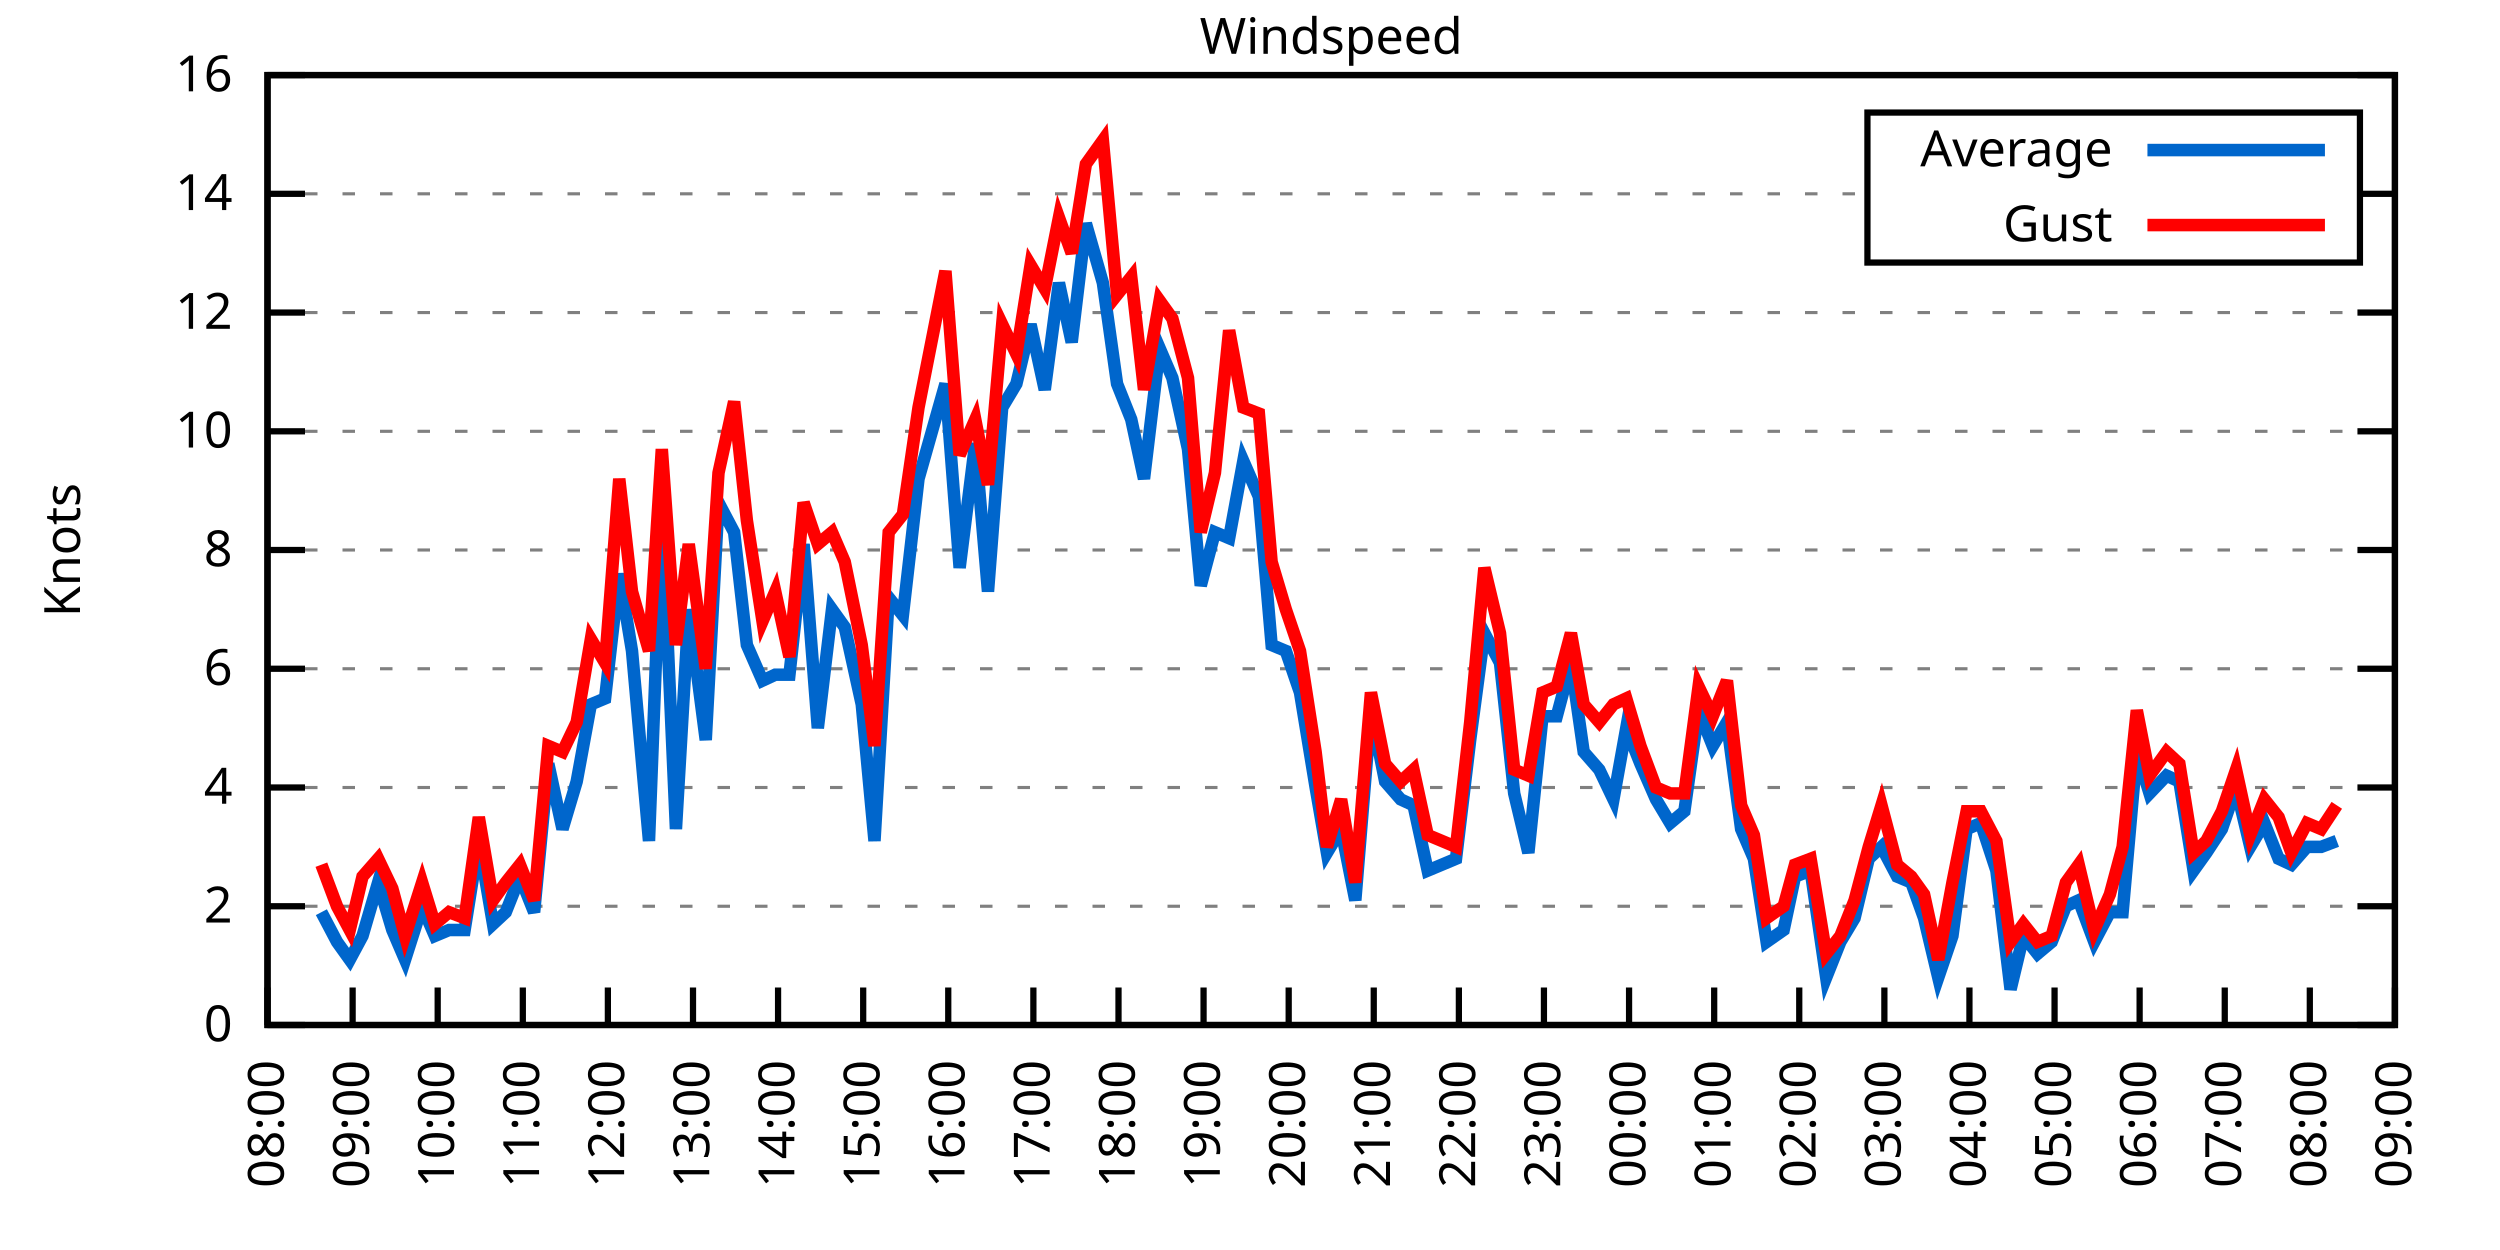
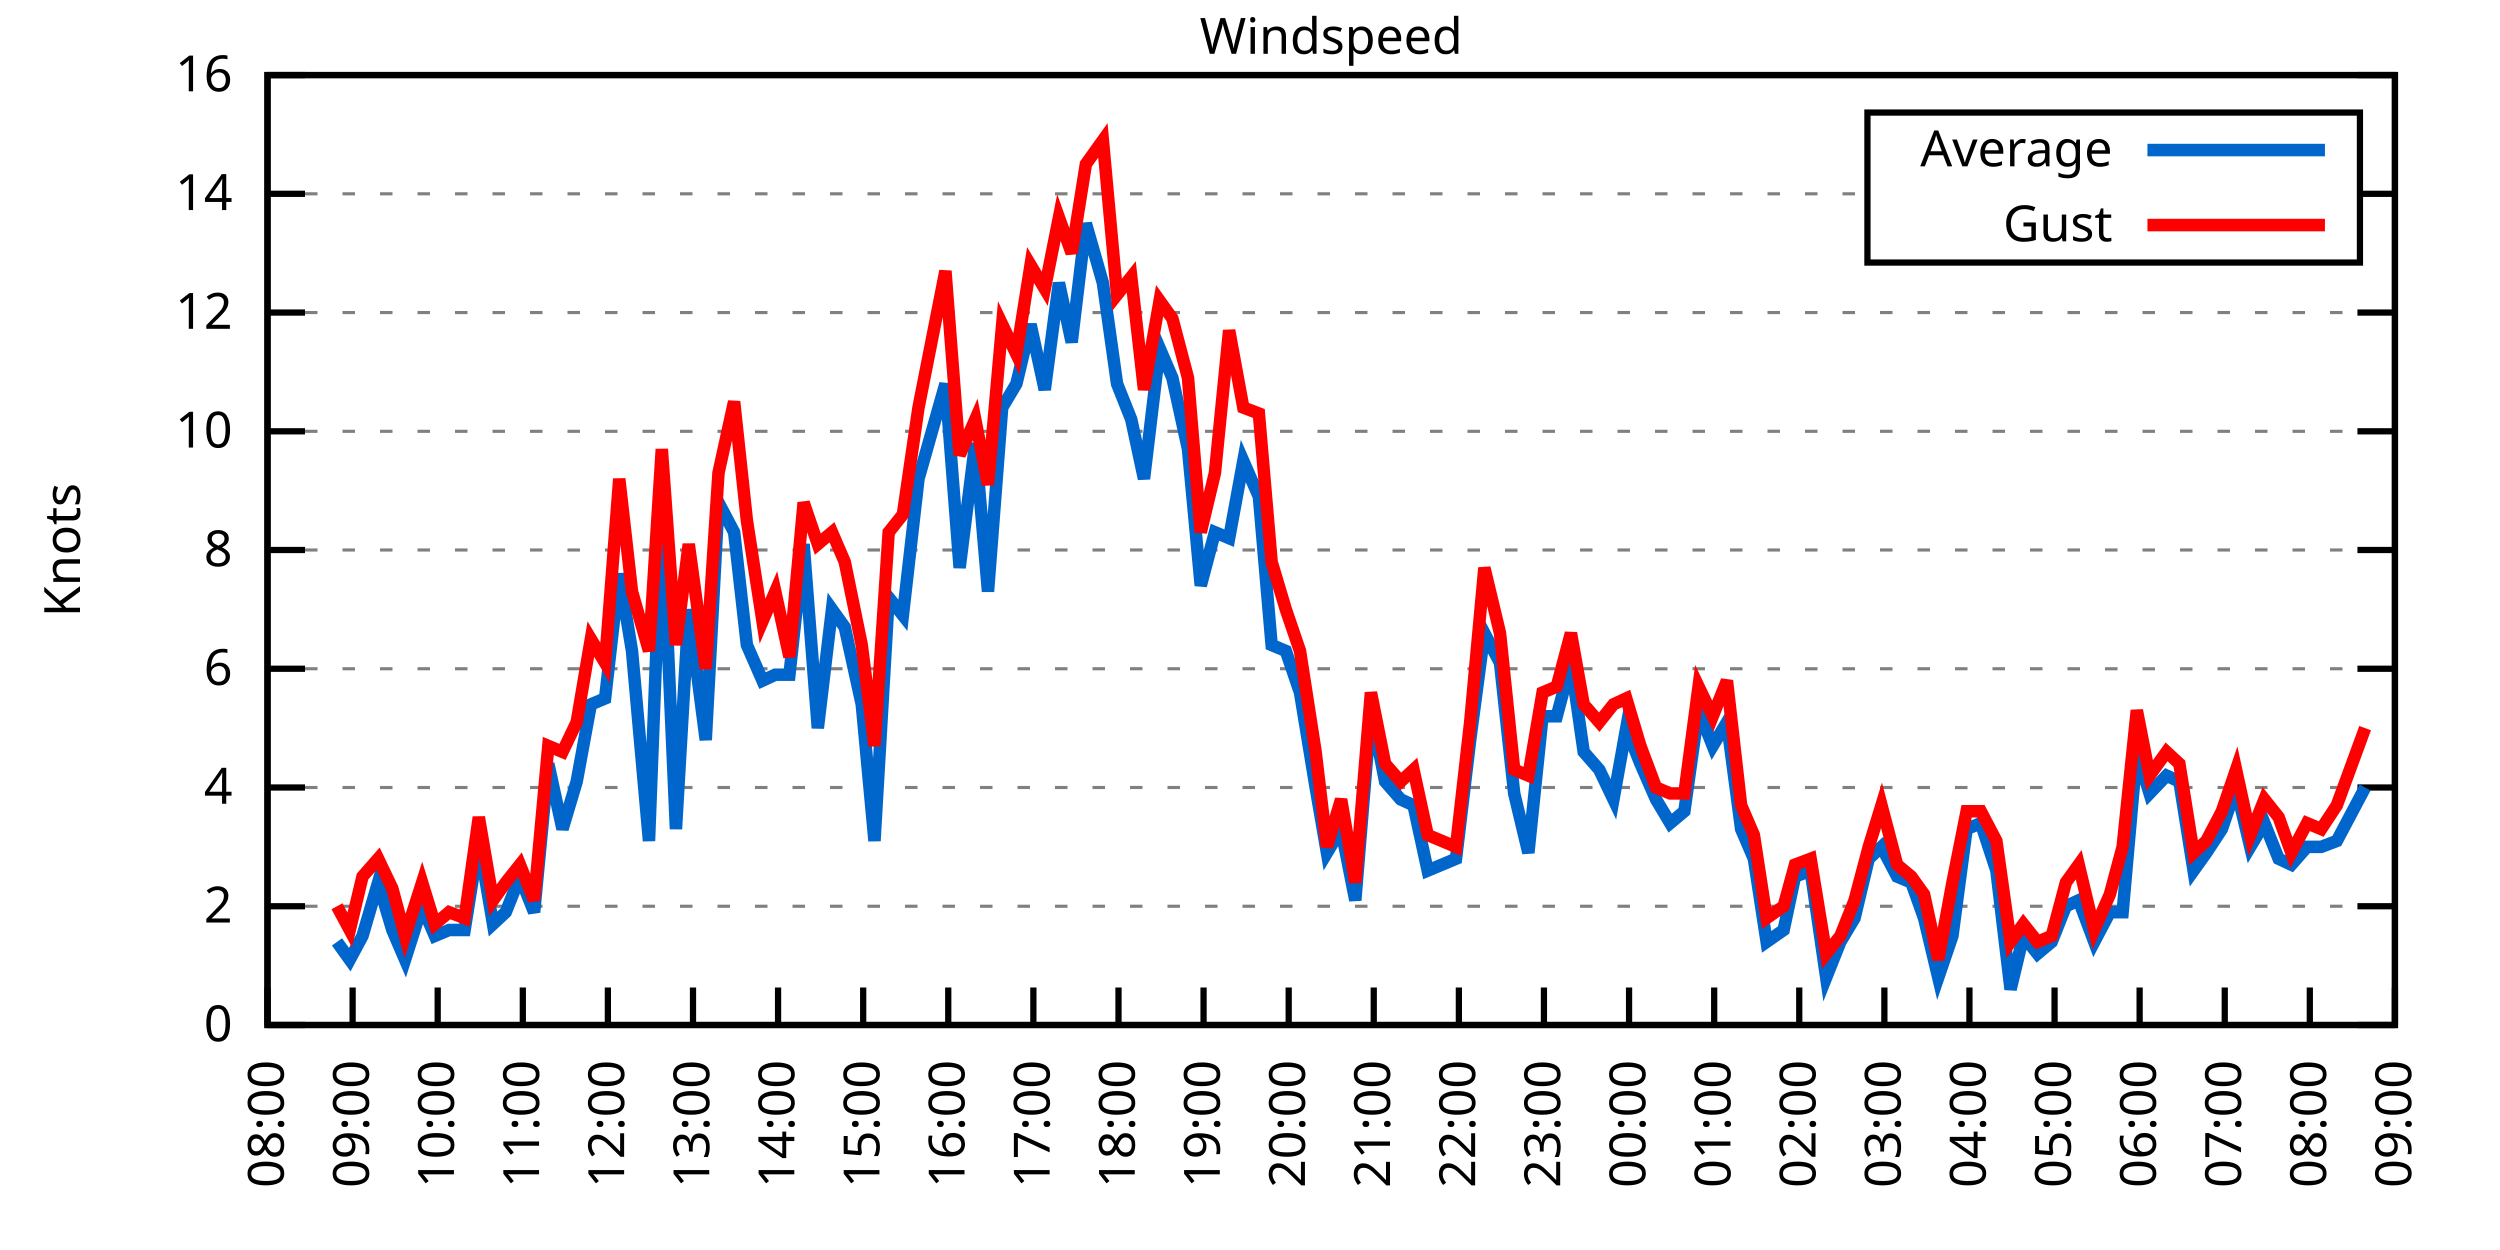
<svg xmlns="http://www.w3.org/2000/svg" xmlns:xlink="http://www.w3.org/1999/xlink" width="400" height="200" viewBox="0 0 400 200">
  <g id="gnuplot_canvas">
    <rect x="0" y="0" width="400" height="200" fill="none" />
    <defs>
      <circle id="gpDot" r="0.5" stroke-width="0.5" stroke="currentColor" />
      <path id="gpPt0" stroke-width="0.333" stroke="currentColor" d="M-1,0 h2 M0,-1 v2" />
      <path id="gpPt1" stroke-width="0.333" stroke="currentColor" d="M-1,-1 L1,1 M1,-1 L-1,1" />
      <path id="gpPt2" stroke-width="0.333" stroke="currentColor" d="M-1,0 L1,0 M0,-1 L0,1 M-1,-1 L1,1 M-1,1 L1,-1" />
      <rect id="gpPt3" stroke-width="0.333" stroke="currentColor" x="-1" y="-1" width="2" height="2" />
      <rect id="gpPt4" stroke-width="0.333" stroke="currentColor" fill="currentColor" x="-1" y="-1" width="2" height="2" />
      <circle id="gpPt5" stroke-width="0.333" stroke="currentColor" cx="0" cy="0" r="1" />
      <use xlink:href="#gpPt5" id="gpPt6" fill="currentColor" stroke="none" />
      <path id="gpPt7" stroke-width="0.333" stroke="currentColor" d="M0,-1.33 L-1.33,0.67 L1.33,0.67 z" />
      <use xlink:href="#gpPt7" id="gpPt8" fill="currentColor" stroke="none" />
      <use xlink:href="#gpPt7" id="gpPt9" stroke="currentColor" transform="rotate(180)" />
      <use xlink:href="#gpPt9" id="gpPt10" fill="currentColor" stroke="none" />
      <use xlink:href="#gpPt3" id="gpPt11" stroke="currentColor" transform="rotate(45)" />
      <use xlink:href="#gpPt11" id="gpPt12" fill="currentColor" stroke="none" />
      <path id="gpPt13" stroke-width="0.333" stroke="currentColor" d="M0,1.330 L1.265,0.411 L0.782,-1.067 L-0.782,-1.076 L-1.265,0.411 z" />
      <use xlink:href="#gpPt13" id="gpPt14" fill="currentColor" stroke="none" />
      <filter id="textbox" filterUnits="objectBoundingBox" x="0" y="0" height="1" width="1">
        <feFlood flood-color="white" flood-opacity="1" result="bgnd" />
        <feComposite in="SourceGraphic" in2="bgnd" operator="atop" />
      </filter>
      <filter id="greybox" filterUnits="objectBoundingBox" x="0" y="0" height="1" width="1">
        <feFlood flood-color="lightgrey" flood-opacity="1" result="grey" />
        <feComposite in="SourceGraphic" in2="grey" operator="atop" />
      </filter>
    </defs>
    <g fill="none" color="white" stroke="currentColor" stroke-width="1.00" stroke-linecap="butt" stroke-linejoin="miter">
</g>
    <g fill="none" color="black" stroke="currentColor" stroke-width="1.00" stroke-linecap="butt" stroke-linejoin="miter">
      <g stroke="none" shape-rendering="crispEdges">
        <polygon fill="rgb(255, 255, 255)" points="42.80,164.00 383.18,164.00 383.18,12.02 42.80,12.02 " />
      </g>
    </g>
    <g fill="none" color="black" stroke="currentColor" stroke-width="1.00" stroke-linecap="butt" stroke-linejoin="miter">
</g>
    <g fill="none" color="black" stroke="black" stroke-width="0.50" stroke-linecap="butt" stroke-linejoin="miter">
</g>
    <g fill="none" color="gray" stroke="currentColor" stroke-width="0.50" stroke-linecap="butt" stroke-linejoin="miter">
      <path stroke="gray" stroke-dasharray="2,4" class="gridline" d="M42.80,164.00 L383.19,164.00  " />
    </g>
    <g fill="none" color="gray" stroke="gray" stroke-width="1.00" stroke-linecap="butt" stroke-linejoin="miter">
</g>
    <g fill="none" color="black" stroke="currentColor" stroke-width="1.00" stroke-linecap="butt" stroke-linejoin="miter">
      <path stroke="black" d="M42.80,164.00 L48.80,164.00 M383.19,164.00 L377.19,164.00  " />
      <g transform="translate(37.20,166.60)" stroke="none" fill="black" font-family="Sans" font-size="8.00" text-anchor="end">
        <text>
          <tspan font-family="Sans"> 0</tspan>
        </text>
      </g>
    </g>
    <g fill="none" color="black" stroke="currentColor" stroke-width="1.00" stroke-linecap="butt" stroke-linejoin="miter">
</g>
    <g fill="none" color="black" stroke="black" stroke-width="0.50" stroke-linecap="butt" stroke-linejoin="miter">
</g>
    <g fill="none" color="gray" stroke="currentColor" stroke-width="0.50" stroke-linecap="butt" stroke-linejoin="miter">
      <path stroke="gray" stroke-dasharray="2,4" class="gridline" d="M42.80,145.00 L383.19,145.00  " />
    </g>
    <g fill="none" color="gray" stroke="gray" stroke-width="1.00" stroke-linecap="butt" stroke-linejoin="miter">
</g>
    <g fill="none" color="black" stroke="currentColor" stroke-width="1.00" stroke-linecap="butt" stroke-linejoin="miter">
      <path stroke="black" d="M42.80,145.00 L48.80,145.00 M383.19,145.00 L377.19,145.00  " />
      <g transform="translate(37.20,147.60)" stroke="none" fill="black" font-family="Sans" font-size="8.00" text-anchor="end">
        <text>
          <tspan font-family="Sans"> 2</tspan>
        </text>
      </g>
    </g>
    <g fill="none" color="black" stroke="currentColor" stroke-width="1.00" stroke-linecap="butt" stroke-linejoin="miter">
</g>
    <g fill="none" color="black" stroke="black" stroke-width="0.50" stroke-linecap="butt" stroke-linejoin="miter">
</g>
    <g fill="none" color="gray" stroke="currentColor" stroke-width="0.50" stroke-linecap="butt" stroke-linejoin="miter">
      <path stroke="gray" stroke-dasharray="2,4" class="gridline" d="M42.80,126.00 L383.19,126.00  " />
    </g>
    <g fill="none" color="gray" stroke="gray" stroke-width="1.00" stroke-linecap="butt" stroke-linejoin="miter">
</g>
    <g fill="none" color="black" stroke="currentColor" stroke-width="1.00" stroke-linecap="butt" stroke-linejoin="miter">
      <path stroke="black" d="M42.80,126.00 L48.80,126.00 M383.19,126.00 L377.19,126.00  " />
      <g transform="translate(37.20,128.60)" stroke="none" fill="black" font-family="Sans" font-size="8.00" text-anchor="end">
        <text>
          <tspan font-family="Sans"> 4</tspan>
        </text>
      </g>
    </g>
    <g fill="none" color="black" stroke="currentColor" stroke-width="1.00" stroke-linecap="butt" stroke-linejoin="miter">
</g>
    <g fill="none" color="black" stroke="black" stroke-width="0.50" stroke-linecap="butt" stroke-linejoin="miter">
</g>
    <g fill="none" color="gray" stroke="currentColor" stroke-width="0.50" stroke-linecap="butt" stroke-linejoin="miter">
      <path stroke="gray" stroke-dasharray="2,4" class="gridline" d="M42.80,107.00 L383.19,107.00  " />
    </g>
    <g fill="none" color="gray" stroke="gray" stroke-width="1.00" stroke-linecap="butt" stroke-linejoin="miter">
</g>
    <g fill="none" color="black" stroke="currentColor" stroke-width="1.00" stroke-linecap="butt" stroke-linejoin="miter">
      <path stroke="black" d="M42.80,107.00 L48.80,107.00 M383.19,107.00 L377.19,107.00  " />
      <g transform="translate(37.20,109.60)" stroke="none" fill="black" font-family="Sans" font-size="8.00" text-anchor="end">
        <text>
          <tspan font-family="Sans"> 6</tspan>
        </text>
      </g>
    </g>
    <g fill="none" color="black" stroke="currentColor" stroke-width="1.00" stroke-linecap="butt" stroke-linejoin="miter">
</g>
    <g fill="none" color="black" stroke="black" stroke-width="0.50" stroke-linecap="butt" stroke-linejoin="miter">
</g>
    <g fill="none" color="gray" stroke="currentColor" stroke-width="0.50" stroke-linecap="butt" stroke-linejoin="miter">
      <path stroke="gray" stroke-dasharray="2,4" class="gridline" d="M42.80,88.00 L383.19,88.00  " />
    </g>
    <g fill="none" color="gray" stroke="gray" stroke-width="1.00" stroke-linecap="butt" stroke-linejoin="miter">
</g>
    <g fill="none" color="black" stroke="currentColor" stroke-width="1.00" stroke-linecap="butt" stroke-linejoin="miter">
      <path stroke="black" d="M42.80,88.00 L48.80,88.00 M383.19,88.00 L377.19,88.00  " />
      <g transform="translate(37.20,90.60)" stroke="none" fill="black" font-family="Sans" font-size="8.00" text-anchor="end">
        <text>
          <tspan font-family="Sans"> 8</tspan>
        </text>
      </g>
    </g>
    <g fill="none" color="black" stroke="currentColor" stroke-width="1.00" stroke-linecap="butt" stroke-linejoin="miter">
</g>
    <g fill="none" color="black" stroke="black" stroke-width="0.50" stroke-linecap="butt" stroke-linejoin="miter">
</g>
    <g fill="none" color="gray" stroke="currentColor" stroke-width="0.50" stroke-linecap="butt" stroke-linejoin="miter">
      <path stroke="gray" stroke-dasharray="2,4" class="gridline" d="M42.80,69.01 L383.19,69.01  " />
    </g>
    <g fill="none" color="gray" stroke="gray" stroke-width="1.00" stroke-linecap="butt" stroke-linejoin="miter">
</g>
    <g fill="none" color="black" stroke="currentColor" stroke-width="1.00" stroke-linecap="butt" stroke-linejoin="miter">
      <path stroke="black" d="M42.80,69.01 L48.80,69.01 M383.19,69.01 L377.19,69.01  " />
      <g transform="translate(37.20,71.61)" stroke="none" fill="black" font-family="Sans" font-size="8.00" text-anchor="end">
        <text>
          <tspan font-family="Sans"> 10</tspan>
        </text>
      </g>
    </g>
    <g fill="none" color="black" stroke="currentColor" stroke-width="1.00" stroke-linecap="butt" stroke-linejoin="miter">
</g>
    <g fill="none" color="black" stroke="black" stroke-width="0.50" stroke-linecap="butt" stroke-linejoin="miter">
</g>
    <g fill="none" color="gray" stroke="currentColor" stroke-width="0.50" stroke-linecap="butt" stroke-linejoin="miter">
      <path stroke="gray" stroke-dasharray="2,4" class="gridline" d="M42.80,50.01 L383.19,50.01  " />
    </g>
    <g fill="none" color="gray" stroke="gray" stroke-width="1.00" stroke-linecap="butt" stroke-linejoin="miter">
</g>
    <g fill="none" color="black" stroke="currentColor" stroke-width="1.00" stroke-linecap="butt" stroke-linejoin="miter">
      <path stroke="black" d="M42.80,50.01 L48.80,50.01 M383.19,50.01 L377.19,50.01  " />
      <g transform="translate(37.20,52.61)" stroke="none" fill="black" font-family="Sans" font-size="8.00" text-anchor="end">
        <text>
          <tspan font-family="Sans"> 12</tspan>
        </text>
      </g>
    </g>
    <g fill="none" color="black" stroke="currentColor" stroke-width="1.00" stroke-linecap="butt" stroke-linejoin="miter">
</g>
    <g fill="none" color="black" stroke="black" stroke-width="0.50" stroke-linecap="butt" stroke-linejoin="miter">
</g>
    <g fill="none" color="gray" stroke="currentColor" stroke-width="0.50" stroke-linecap="butt" stroke-linejoin="miter">
      <path stroke="gray" stroke-dasharray="2,4" class="gridline" d="M42.80,31.01 L298.79,31.01 M377.59,31.01 L383.19,31.01  " />
    </g>
    <g fill="none" color="gray" stroke="gray" stroke-width="1.00" stroke-linecap="butt" stroke-linejoin="miter">
</g>
    <g fill="none" color="black" stroke="currentColor" stroke-width="1.00" stroke-linecap="butt" stroke-linejoin="miter">
      <path stroke="black" d="M42.80,31.01 L48.80,31.01 M383.19,31.01 L377.19,31.01  " />
      <g transform="translate(37.20,33.61)" stroke="none" fill="black" font-family="Sans" font-size="8.00" text-anchor="end">
        <text>
          <tspan font-family="Sans"> 14</tspan>
        </text>
      </g>
    </g>
    <g fill="none" color="black" stroke="currentColor" stroke-width="1.00" stroke-linecap="butt" stroke-linejoin="miter">
</g>
    <g fill="none" color="black" stroke="black" stroke-width="0.50" stroke-linecap="butt" stroke-linejoin="miter">
</g>
    <g fill="none" color="gray" stroke="currentColor" stroke-width="0.50" stroke-linecap="butt" stroke-linejoin="miter">
      <path stroke="gray" stroke-dasharray="2,4" class="gridline" d="M42.80,12.01 L383.19,12.01  " />
    </g>
    <g fill="none" color="gray" stroke="gray" stroke-width="1.00" stroke-linecap="butt" stroke-linejoin="miter">
</g>
    <g fill="none" color="black" stroke="currentColor" stroke-width="1.00" stroke-linecap="butt" stroke-linejoin="miter">
      <path stroke="black" d="M42.80,12.01 L48.80,12.01 M383.19,12.01 L377.19,12.01  " />
      <g transform="translate(37.20,14.61)" stroke="none" fill="black" font-family="Sans" font-size="8.00" text-anchor="end">
        <text>
          <tspan font-family="Sans"> 16</tspan>
        </text>
      </g>
    </g>
    <g fill="none" color="black" stroke="currentColor" stroke-width="1.00" stroke-linecap="butt" stroke-linejoin="miter">
      <path stroke="black" d="M42.80,164.00 L42.80,158.00  " />
      <g transform="translate(45.40,169.60) rotate(270.00)" stroke="none" fill="black" font-family="Sans" font-size="8.00" text-anchor="end">
        <text>
          <tspan font-family="Sans">08:00</tspan>
        </text>
      </g>
    </g>
    <g fill="none" color="black" stroke="currentColor" stroke-width="1.00" stroke-linecap="butt" stroke-linejoin="miter">
      <path stroke="black" d="M56.42,164.00 L56.42,158.00  " />
      <g transform="translate(59.02,169.60) rotate(270.00)" stroke="none" fill="black" font-family="Sans" font-size="8.00" text-anchor="end">
        <text>
          <tspan font-family="Sans">09:00</tspan>
        </text>
      </g>
    </g>
    <g fill="none" color="black" stroke="currentColor" stroke-width="1.00" stroke-linecap="butt" stroke-linejoin="miter">
      <path stroke="black" d="M70.03,164.00 L70.03,158.00  " />
      <g transform="translate(72.63,169.60) rotate(270.00)" stroke="none" fill="black" font-family="Sans" font-size="8.00" text-anchor="end">
        <text>
          <tspan font-family="Sans">10:00</tspan>
        </text>
      </g>
    </g>
    <g fill="none" color="black" stroke="currentColor" stroke-width="1.00" stroke-linecap="butt" stroke-linejoin="miter">
      <path stroke="black" d="M83.65,164.00 L83.65,158.00  " />
      <g transform="translate(86.25,169.60) rotate(270.00)" stroke="none" fill="black" font-family="Sans" font-size="8.00" text-anchor="end">
        <text>
          <tspan font-family="Sans">11:00</tspan>
        </text>
      </g>
    </g>
    <g fill="none" color="black" stroke="currentColor" stroke-width="1.00" stroke-linecap="butt" stroke-linejoin="miter">
      <path stroke="black" d="M97.26,164.00 L97.26,158.00  " />
      <g transform="translate(99.86,169.60) rotate(270.00)" stroke="none" fill="black" font-family="Sans" font-size="8.00" text-anchor="end">
        <text>
          <tspan font-family="Sans">12:00</tspan>
        </text>
      </g>
    </g>
    <g fill="none" color="black" stroke="currentColor" stroke-width="1.00" stroke-linecap="butt" stroke-linejoin="miter">
      <path stroke="black" d="M110.88,164.00 L110.88,158.00  " />
      <g transform="translate(113.48,169.60) rotate(270.00)" stroke="none" fill="black" font-family="Sans" font-size="8.00" text-anchor="end">
        <text>
          <tspan font-family="Sans">13:00</tspan>
        </text>
      </g>
    </g>
    <g fill="none" color="black" stroke="currentColor" stroke-width="1.00" stroke-linecap="butt" stroke-linejoin="miter">
      <path stroke="black" d="M124.49,164.00 L124.49,158.00  " />
      <g transform="translate(127.09,169.60) rotate(270.00)" stroke="none" fill="black" font-family="Sans" font-size="8.00" text-anchor="end">
        <text>
          <tspan font-family="Sans">14:00</tspan>
        </text>
      </g>
    </g>
    <g fill="none" color="black" stroke="currentColor" stroke-width="1.00" stroke-linecap="butt" stroke-linejoin="miter">
      <path stroke="black" d="M138.11,164.00 L138.11,158.00  " />
      <g transform="translate(140.71,169.60) rotate(270.00)" stroke="none" fill="black" font-family="Sans" font-size="8.00" text-anchor="end">
        <text>
          <tspan font-family="Sans">15:00</tspan>
        </text>
      </g>
    </g>
    <g fill="none" color="black" stroke="currentColor" stroke-width="1.00" stroke-linecap="butt" stroke-linejoin="miter">
      <path stroke="black" d="M151.72,164.00 L151.72,158.00  " />
      <g transform="translate(154.32,169.60) rotate(270.00)" stroke="none" fill="black" font-family="Sans" font-size="8.00" text-anchor="end">
        <text>
          <tspan font-family="Sans">16:00</tspan>
        </text>
      </g>
    </g>
    <g fill="none" color="black" stroke="currentColor" stroke-width="1.00" stroke-linecap="butt" stroke-linejoin="miter">
      <path stroke="black" d="M165.34,164.00 L165.34,158.00  " />
      <g transform="translate(167.94,169.60) rotate(270.00)" stroke="none" fill="black" font-family="Sans" font-size="8.00" text-anchor="end">
        <text>
          <tspan font-family="Sans">17:00</tspan>
        </text>
      </g>
    </g>
    <g fill="none" color="black" stroke="currentColor" stroke-width="1.00" stroke-linecap="butt" stroke-linejoin="miter">
      <path stroke="black" d="M178.96,164.00 L178.96,158.00  " />
      <g transform="translate(181.56,169.60) rotate(270.00)" stroke="none" fill="black" font-family="Sans" font-size="8.00" text-anchor="end">
        <text>
          <tspan font-family="Sans">18:00</tspan>
        </text>
      </g>
    </g>
    <g fill="none" color="black" stroke="currentColor" stroke-width="1.00" stroke-linecap="butt" stroke-linejoin="miter">
      <path stroke="black" d="M192.57,164.00 L192.57,158.00  " />
      <g transform="translate(195.17,169.60) rotate(270.00)" stroke="none" fill="black" font-family="Sans" font-size="8.00" text-anchor="end">
        <text>
          <tspan font-family="Sans">19:00</tspan>
        </text>
      </g>
    </g>
    <g fill="none" color="black" stroke="currentColor" stroke-width="1.00" stroke-linecap="butt" stroke-linejoin="miter">
      <path stroke="black" d="M206.19,164.00 L206.19,158.00  " />
      <g transform="translate(208.79,169.60) rotate(270.00)" stroke="none" fill="black" font-family="Sans" font-size="8.00" text-anchor="end">
        <text>
          <tspan font-family="Sans">20:00</tspan>
        </text>
      </g>
    </g>
    <g fill="none" color="black" stroke="currentColor" stroke-width="1.00" stroke-linecap="butt" stroke-linejoin="miter">
      <path stroke="black" d="M219.80,164.00 L219.80,158.00  " />
      <g transform="translate(222.40,169.60) rotate(270.00)" stroke="none" fill="black" font-family="Sans" font-size="8.00" text-anchor="end">
        <text>
          <tspan font-family="Sans">21:00</tspan>
        </text>
      </g>
    </g>
    <g fill="none" color="black" stroke="currentColor" stroke-width="1.00" stroke-linecap="butt" stroke-linejoin="miter">
      <path stroke="black" d="M233.42,164.00 L233.42,158.00  " />
      <g transform="translate(236.02,169.60) rotate(270.00)" stroke="none" fill="black" font-family="Sans" font-size="8.00" text-anchor="end">
        <text>
          <tspan font-family="Sans">22:00</tspan>
        </text>
      </g>
    </g>
    <g fill="none" color="black" stroke="currentColor" stroke-width="1.00" stroke-linecap="butt" stroke-linejoin="miter">
      <path stroke="black" d="M247.03,164.00 L247.03,158.00  " />
      <g transform="translate(249.63,169.60) rotate(270.00)" stroke="none" fill="black" font-family="Sans" font-size="8.00" text-anchor="end">
        <text>
          <tspan font-family="Sans">23:00</tspan>
        </text>
      </g>
    </g>
    <g fill="none" color="black" stroke="currentColor" stroke-width="1.00" stroke-linecap="butt" stroke-linejoin="miter">
      <path stroke="black" d="M260.65,164.00 L260.65,158.00  " />
      <g transform="translate(263.25,169.60) rotate(270.00)" stroke="none" fill="black" font-family="Sans" font-size="8.00" text-anchor="end">
        <text>
          <tspan font-family="Sans">00:00</tspan>
        </text>
      </g>
    </g>
    <g fill="none" color="black" stroke="currentColor" stroke-width="1.00" stroke-linecap="butt" stroke-linejoin="miter">
      <path stroke="black" d="M274.27,164.00 L274.27,158.00  " />
      <g transform="translate(276.87,169.60) rotate(270.00)" stroke="none" fill="black" font-family="Sans" font-size="8.00" text-anchor="end">
        <text>
          <tspan font-family="Sans">01:00</tspan>
        </text>
      </g>
    </g>
    <g fill="none" color="black" stroke="currentColor" stroke-width="1.00" stroke-linecap="butt" stroke-linejoin="miter">
      <path stroke="black" d="M287.88,164.00 L287.88,158.00  " />
      <g transform="translate(290.48,169.60) rotate(270.00)" stroke="none" fill="black" font-family="Sans" font-size="8.00" text-anchor="end">
        <text>
          <tspan font-family="Sans">02:00</tspan>
        </text>
      </g>
    </g>
    <g fill="none" color="black" stroke="currentColor" stroke-width="1.00" stroke-linecap="butt" stroke-linejoin="miter">
      <path stroke="black" d="M301.50,164.00 L301.50,158.00  " />
      <g transform="translate(304.10,169.60) rotate(270.00)" stroke="none" fill="black" font-family="Sans" font-size="8.00" text-anchor="end">
        <text>
          <tspan font-family="Sans">03:00</tspan>
        </text>
      </g>
    </g>
    <g fill="none" color="black" stroke="currentColor" stroke-width="1.00" stroke-linecap="butt" stroke-linejoin="miter">
      <path stroke="black" d="M315.11,164.00 L315.11,158.00  " />
      <g transform="translate(317.71,169.60) rotate(270.00)" stroke="none" fill="black" font-family="Sans" font-size="8.00" text-anchor="end">
        <text>
          <tspan font-family="Sans">04:00</tspan>
        </text>
      </g>
    </g>
    <g fill="none" color="black" stroke="currentColor" stroke-width="1.00" stroke-linecap="butt" stroke-linejoin="miter">
      <path stroke="black" d="M328.73,164.00 L328.73,158.00  " />
      <g transform="translate(331.33,169.60) rotate(270.00)" stroke="none" fill="black" font-family="Sans" font-size="8.00" text-anchor="end">
        <text>
          <tspan font-family="Sans">05:00</tspan>
        </text>
      </g>
    </g>
    <g fill="none" color="black" stroke="currentColor" stroke-width="1.00" stroke-linecap="butt" stroke-linejoin="miter">
      <path stroke="black" d="M342.34,164.00 L342.34,158.00  " />
      <g transform="translate(344.94,169.60) rotate(270.00)" stroke="none" fill="black" font-family="Sans" font-size="8.00" text-anchor="end">
        <text>
          <tspan font-family="Sans">06:00</tspan>
        </text>
      </g>
    </g>
    <g fill="none" color="black" stroke="currentColor" stroke-width="1.00" stroke-linecap="butt" stroke-linejoin="miter">
      <path stroke="black" d="M355.96,164.00 L355.96,158.00  " />
      <g transform="translate(358.56,169.60) rotate(270.00)" stroke="none" fill="black" font-family="Sans" font-size="8.00" text-anchor="end">
        <text>
          <tspan font-family="Sans">07:00</tspan>
        </text>
      </g>
    </g>
    <g fill="none" color="black" stroke="currentColor" stroke-width="1.00" stroke-linecap="butt" stroke-linejoin="miter">
      <path stroke="black" d="M369.57,164.00 L369.57,158.00  " />
      <g transform="translate(372.17,169.60) rotate(270.00)" stroke="none" fill="black" font-family="Sans" font-size="8.00" text-anchor="end">
        <text>
          <tspan font-family="Sans">08:00</tspan>
        </text>
      </g>
    </g>
    <g fill="none" color="black" stroke="currentColor" stroke-width="1.00" stroke-linecap="butt" stroke-linejoin="miter">
      <path stroke="black" d="M383.19,164.00 L383.19,158.00  " />
      <g transform="translate(385.79,169.60) rotate(270.00)" stroke="none" fill="black" font-family="Sans" font-size="8.00" text-anchor="end">
        <text>
          <tspan font-family="Sans">09:00</tspan>
        </text>
      </g>
    </g>
    <g fill="none" color="black" stroke="currentColor" stroke-width="1.00" stroke-linecap="butt" stroke-linejoin="miter">
</g>
    <g fill="none" color="black" stroke="currentColor" stroke-width="1.00" stroke-linecap="butt" stroke-linejoin="miter">
      <path stroke="black" d="M42.80,12.01 L42.80,164.00 L383.19,164.00 L383.19,12.01 L42.80,12.01 Z  " />
    </g>
    <g fill="none" color="black" stroke="currentColor" stroke-width="1.00" stroke-linecap="butt" stroke-linejoin="miter">
</g>
    <g fill="none" color="black" stroke="currentColor" stroke-width="1.00" stroke-linecap="butt" stroke-linejoin="miter">
      <path stroke="black" d="M298.79,42.01 L298.79,18.01 L377.59,18.01 L377.59,42.01 L298.79,42.01 Z  " />
    </g>
    <g id="Windspeed_plot_1">
      <g fill="none" color="white" stroke="black" stroke-width="2.00" stroke-linecap="butt" stroke-linejoin="miter">
</g>
      <g fill="none" color="black" stroke="currentColor" stroke-width="2.00" stroke-linecap="butt" stroke-linejoin="miter">
        <g transform="translate(337.99,26.61)" stroke="none" fill="black" font-family="Sans" font-size="8.00" text-anchor="end">
          <text>
            <tspan font-family="Sans">Average</tspan>
          </text>
        </g>
      </g>
      <g fill="none" color="black" stroke="currentColor" stroke-width="2.00" stroke-linecap="butt" stroke-linejoin="miter">
-         <path stroke="rgb(  0, 102, 204)" d="M343.59,24.01 L371.99,24.01 M51.42,145.95 L53.92,150.70 L55.96,153.55 L58.00,149.75 L60.50,141.20 L62.77,148.80   L64.81,153.55 L67.54,145.00 L69.58,149.75 L71.85,148.80 L74.34,148.80 L76.61,134.55 L78.88,147.85 L80.92,145.95   L83.19,140.25 L85.46,145.95 L87.73,122.20 L90.00,132.65 L92.27,125.05 L94.54,112.70 L96.81,111.75 L99.08,91.80   L101.12,104.15 L103.84,134.55 L105.89,81.36 L108.15,132.65 L110.20,97.50 L112.92,118.40 L114.96,80.41 L117.46,85.16   L119.50,103.20 L122.00,108.90 L124.04,107.95 L126.31,107.95 L128.58,87.06 L130.85,116.50 L133.12,97.50 L135.16,100.35   L137.88,112.70 L139.92,134.55 L142.19,95.60 L144.46,98.45 L146.96,76.61 L151.27,61.41 L153.54,90.85 L156.04,70.91   L158.08,94.65 L160.35,65.21 L162.62,61.41 L164.89,51.91 L167.16,62.36 L169.43,45.26 L171.47,54.76 L173.74,35.76   L176.46,45.26 L178.73,61.41 L181.00,67.11 L183.04,76.61 L185.54,55.71 L187.58,60.46 L190.08,71.86 L192.12,93.70   L194.39,85.16 L196.66,86.11 L198.93,73.76 L201.42,79.46 L203.46,103.20 L205.73,104.15 L208.00,110.80 L210.50,126.00   L212.31,136.45 L214.58,132.65 L216.85,144.05 L219.35,113.65 L221.62,125.05 L224.11,127.90 L226.16,128.85 L228.43,139.30   L230.70,138.35 L232.96,137.40 L235.23,118.40 L237.50,101.30 L240.00,106.05 L242.27,126.95 L244.54,136.45 L246.81,114.60   L249.08,114.60 L251.35,106.05 L253.39,120.30 L255.88,123.15 L258.15,127.90 L260.20,116.50 L262.47,122.20 L264.96,127.90   L267.23,131.70 L269.50,129.80 L271.77,113.65 L274.04,119.35 L276.31,115.55 L278.58,132.65 L280.62,137.40 L282.66,150.70   L285.38,148.80 L287.20,140.25 L289.70,139.30 L292.19,156.40 L294.46,150.70 L296.73,146.90 L299.00,137.40 L301.04,135.50   L303.54,140.25 L305.81,141.20 L307.85,146.90 L310.12,156.40 L312.39,149.75 L314.66,132.65 L316.93,131.70 L319.42,139.30   L321.69,158.30 L323.74,149.75 L326.00,152.60 L328.27,150.70 L330.54,145.00 L332.59,144.05 L335.08,150.70 L337.58,145.95   L339.62,145.95 L341.89,120.30 L343.93,126.95 L346.65,124.10 L348.70,125.05 L350.97,139.30 L353.01,136.45 L355.50,132.65   L357.77,126.00 L360.04,135.50 L362.31,131.70 L364.58,137.40 L366.62,138.35 L369.12,135.50 L371.39,135.50 L373.89,134.55    " />
+         <path stroke="rgb(  0, 102, 204)" d="M343.59,24.01 L371.99,24.01 M53.92,150.70 L55.96,153.55 L58.00,149.75 L60.50,141.20 L62.77,148.80 L64.81,153.55   L67.54,145.00 L69.58,149.75 L71.85,148.80 L74.34,148.80 L76.61,134.55 L78.88,147.85 L80.92,145.95 L83.19,140.25   L85.46,145.95 L87.73,122.20 L90.00,132.65 L92.27,125.05 L94.54,112.70 L96.81,111.75 L99.08,91.80 L101.12,104.15   L103.84,134.55 L105.89,81.36 L108.15,132.65 L110.20,97.50 L112.92,118.40 L114.96,80.41 L117.46,85.16 L119.50,103.20   L122.00,108.90 L124.04,107.95 L126.31,107.95 L128.58,87.06 L130.85,116.50 L133.12,97.50 L135.16,100.35 L137.88,112.70   L139.92,134.55 L142.19,95.60 L144.46,98.45 L146.96,76.61 L151.27,61.41 L153.54,90.85 L156.04,70.91 L158.08,94.65   L160.35,65.21 L162.62,61.41 L164.89,51.91 L167.16,62.36 L169.43,45.26 L171.47,54.76 L173.74,35.76 L176.46,45.26   L178.73,61.41 L181.00,67.11 L183.04,76.61 L185.54,55.71 L187.58,60.46 L190.08,71.86 L192.12,93.70 L194.39,85.16   L196.66,86.11 L198.93,73.76 L201.42,79.46 L203.46,103.20 L205.73,104.15 L208.00,110.80 L210.50,126.00 L212.31,136.45   L214.58,132.65 L216.85,144.05 L219.35,113.65 L221.62,125.05 L224.11,127.90 L226.16,128.85 L228.43,139.30 L230.70,138.35   L232.96,137.40 L235.23,118.40 L237.50,101.30 L240.00,106.05 L242.27,126.95 L244.54,136.45 L246.81,114.60 L249.08,114.60   L251.35,106.05 L253.39,120.30 L255.88,123.15 L258.15,127.90 L260.20,116.50 L262.47,122.20 L264.96,127.90 L267.23,131.70   L269.50,129.80 L271.77,113.65 L274.04,119.35 L276.31,115.55 L278.58,132.65 L280.62,137.40 L282.66,150.70 L285.38,148.80   L287.20,140.25 L289.70,139.30 L292.19,156.40 L294.46,150.70 L296.73,146.90 L299.00,137.40 L301.04,135.50 L303.54,140.25   L305.81,141.20 L307.85,146.90 L310.12,156.40 L312.39,149.75 L314.66,132.65 L316.93,131.70 L319.42,139.30 L321.69,158.30   L323.74,149.75 L326.00,152.60 L328.27,150.70 L330.54,145.00 L332.59,144.05 L335.08,150.70 L337.58,145.95 L339.62,145.95   L341.89,120.30 L343.93,126.95 L346.65,124.10 L348.70,125.05 L350.97,139.30 L353.01,136.45 L355.50,132.65 L357.77,126.00   L360.04,135.50 L362.31,131.70 L364.58,137.40 L366.62,138.35 L369.12,135.50 L371.39,135.50 L373.89,134.55 L378.42,126.00    " />
      </g>
    </g>
    <g id="Windspeed_plot_2">
      <g fill="none" color="black" stroke="currentColor" stroke-width="2.00" stroke-linecap="butt" stroke-linejoin="miter">
        <g transform="translate(337.99,38.61)" stroke="none" fill="black" font-family="Sans" font-size="8.00" text-anchor="end">
          <text>
            <tspan font-family="Sans">Gust</tspan>
          </text>
        </g>
      </g>
      <g fill="none" color="black" stroke="currentColor" stroke-width="2.00" stroke-linecap="butt" stroke-linejoin="miter">
-         <path stroke="rgb(255,   0,   0)" d="M343.59,36.01 L371.99,36.01 M51.42,138.35 L53.92,145.00 L55.96,148.80 L58.00,140.25 L60.50,137.40 L62.77,142.15   L64.81,149.75 L67.54,141.20 L69.58,147.85 L71.85,145.95 L74.34,146.90 L76.61,130.75 L78.88,144.05 L80.92,141.20   L83.19,138.35 L85.46,144.05 L87.73,119.35 L90.00,120.30 L92.27,115.55 L94.54,102.25 L96.81,106.05 L99.08,76.61   L101.12,94.65 L103.84,104.15 L105.89,71.86 L108.15,103.20 L110.20,87.06 L112.92,107.00 L114.96,75.66 L117.46,64.26   L119.50,83.26 L122.00,99.40 L124.04,94.65 L126.31,105.10 L128.58,80.41 L130.85,87.06 L133.12,85.16 L135.16,89.90   L137.88,103.20 L139.92,119.35 L142.19,85.16 L144.46,82.31 L146.96,65.21 L151.27,43.36 L153.54,72.81 L156.04,67.11   L158.08,77.56 L160.35,51.91 L162.62,56.66 L164.89,42.41 L167.16,46.21 L169.43,34.81 L171.47,40.51 L173.74,26.26   L176.46,22.46 L178.73,47.16 L181.00,44.31 L183.04,62.36 L185.54,48.11 L187.58,50.96 L190.08,60.46 L192.12,85.16   L194.39,75.66 L196.66,52.86 L198.93,65.21 L201.42,66.16 L203.46,89.90 L205.73,97.50 L208.00,104.15 L210.50,120.30   L212.31,135.50 L214.58,127.90 L216.85,141.20 L219.35,110.80 L221.62,122.20 L224.11,125.05 L226.16,123.15 L228.43,133.60   L230.70,134.55 L232.96,135.50 L235.23,115.55 L237.50,90.85 L240.00,101.30 L242.27,123.15 L244.54,124.10 L246.81,110.80   L249.08,109.85 L251.35,101.30 L253.39,112.70 L255.88,115.55 L258.15,112.70 L260.20,111.75 L262.47,119.35 L264.96,126.00   L267.23,126.95 L269.50,126.95 L271.77,109.85 L274.04,114.60 L276.31,108.90 L278.58,128.85 L280.62,133.60 L282.66,146.90   L285.38,145.00 L287.20,138.35 L289.70,137.40 L292.19,152.60 L294.46,149.75 L296.73,144.05 L299.00,135.50 L301.04,128.85   L303.54,138.35 L305.81,140.25 L307.85,143.10 L310.12,153.55 L312.39,141.20 L314.66,129.80 L316.93,129.80 L319.42,134.55   L321.69,150.70 L323.74,147.85 L326.00,150.70 L328.27,149.75 L330.54,141.20 L332.59,138.35 L335.08,148.80 L337.58,143.10   L339.62,135.50 L341.89,113.65 L343.93,124.10 L346.65,120.30 L348.70,122.20 L350.97,136.45 L353.01,134.55 L355.50,129.80   L357.77,123.15 L360.04,133.60 L362.31,127.90 L364.58,130.75 L366.62,136.45 L369.12,131.70 L371.39,132.65 L373.89,128.85    " />
+         <path stroke="rgb(255,   0,   0)" d="M343.59,36.01 L371.99,36.01 M53.92,145.00 L55.96,148.80 L58.00,140.25 L60.50,137.40 L62.77,142.15 L64.81,149.75   L67.54,141.20 L69.58,147.85 L71.85,145.95 L74.34,146.90 L76.61,130.75 L78.88,144.05 L80.92,141.20 L83.19,138.35   L85.46,144.05 L87.73,119.35 L90.00,120.30 L92.27,115.55 L94.54,102.25 L96.81,106.05 L99.08,76.61 L101.12,94.65   L103.84,104.15 L105.89,71.86 L108.15,103.20 L110.20,87.06 L112.92,107.00 L114.96,75.66 L117.46,64.26 L119.50,83.26   L122.00,99.40 L124.04,94.65 L126.31,105.10 L128.58,80.41 L130.85,87.06 L133.12,85.16 L135.16,89.90 L137.88,103.20   L139.92,119.35 L142.19,85.16 L144.46,82.31 L146.96,65.21 L151.27,43.36 L153.54,72.81 L156.04,67.11 L158.08,77.56   L160.35,51.91 L162.62,56.66 L164.89,42.41 L167.16,46.21 L169.43,34.81 L171.47,40.51 L173.74,26.26 L176.46,22.46   L178.73,47.16 L181.00,44.31 L183.04,62.36 L185.54,48.11 L187.58,50.96 L190.08,60.46 L192.12,85.16 L194.39,75.66   L196.66,52.86 L198.93,65.21 L201.42,66.16 L203.46,89.90 L205.73,97.50 L208.00,104.15 L210.50,120.30 L212.31,135.50   L214.58,127.90 L216.85,141.20 L219.35,110.80 L221.62,122.20 L224.11,125.05 L226.16,123.15 L228.43,133.60 L230.70,134.55   L232.96,135.50 L235.23,115.55 L237.50,90.85 L240.00,101.30 L242.27,123.15 L244.54,124.10 L246.81,110.80 L249.08,109.85   L251.35,101.30 L253.39,112.70 L255.88,115.55 L258.15,112.70 L260.20,111.75 L262.47,119.35 L264.96,126.00 L267.23,126.95   L269.50,126.95 L271.77,109.85 L274.04,114.60 L276.31,108.90 L278.58,128.85 L280.62,133.60 L282.66,146.90 L285.38,145.00   L287.20,138.35 L289.70,137.40 L292.19,152.60 L294.46,149.75 L296.73,144.05 L299.00,135.50 L301.04,128.85 L303.54,138.35   L305.81,140.25 L307.85,143.10 L310.12,153.55 L312.39,141.20 L314.66,129.80 L316.93,129.80 L319.42,134.55 L321.69,150.70   L323.74,147.85 L326.00,150.70 L328.27,149.75 L330.54,141.20 L332.59,138.35 L335.08,148.80 L337.58,143.10 L339.62,135.50   L341.89,113.65 L343.93,124.10 L346.65,120.30 L348.70,122.20 L350.97,136.45 L353.01,134.55 L355.50,129.80 L357.77,123.15   L360.04,133.60 L362.31,127.90 L364.58,130.75 L366.62,136.45 L369.12,131.70 L371.39,132.65 L373.89,128.85 L378.42,116.50    " />
      </g>
    </g>
    <g fill="none" color="black" stroke="currentColor" stroke-width="2.00" stroke-linecap="butt" stroke-linejoin="miter">
</g>
    <g fill="none" color="black" stroke="black" stroke-width="1.00" stroke-linecap="butt" stroke-linejoin="miter">
</g>
    <g fill="none" color="black" stroke="currentColor" stroke-width="1.00" stroke-linecap="butt" stroke-linejoin="miter">
      <path stroke="black" d="M42.80,12.01 L42.80,164.00 L383.19,164.00 L383.19,12.01 L42.80,12.01 Z  " />
      <g transform="translate(12.80,88.01) rotate(270.00)" stroke="none" fill="black" font-family="Sans" font-size="8.00" text-anchor="middle">
        <text>
          <tspan font-family="Sans">Knots</tspan>
        </text>
      </g>
    </g>
    <g fill="none" color="black" stroke="currentColor" stroke-width="1.00" stroke-linecap="butt" stroke-linejoin="miter">
</g>
    <g fill="none" color="black" stroke="currentColor" stroke-width="1.00" stroke-linecap="butt" stroke-linejoin="miter">
      <g transform="translate(212.99,8.61)" stroke="none" fill="black" font-family="Sans" font-size="8.00" text-anchor="middle">
        <text>
          <tspan font-family="Sans">Windspeed</tspan>
        </text>
      </g>
    </g>
    <g fill="none" color="black" stroke="currentColor" stroke-width="1.00" stroke-linecap="butt" stroke-linejoin="miter">
</g>
  </g>
</svg>
